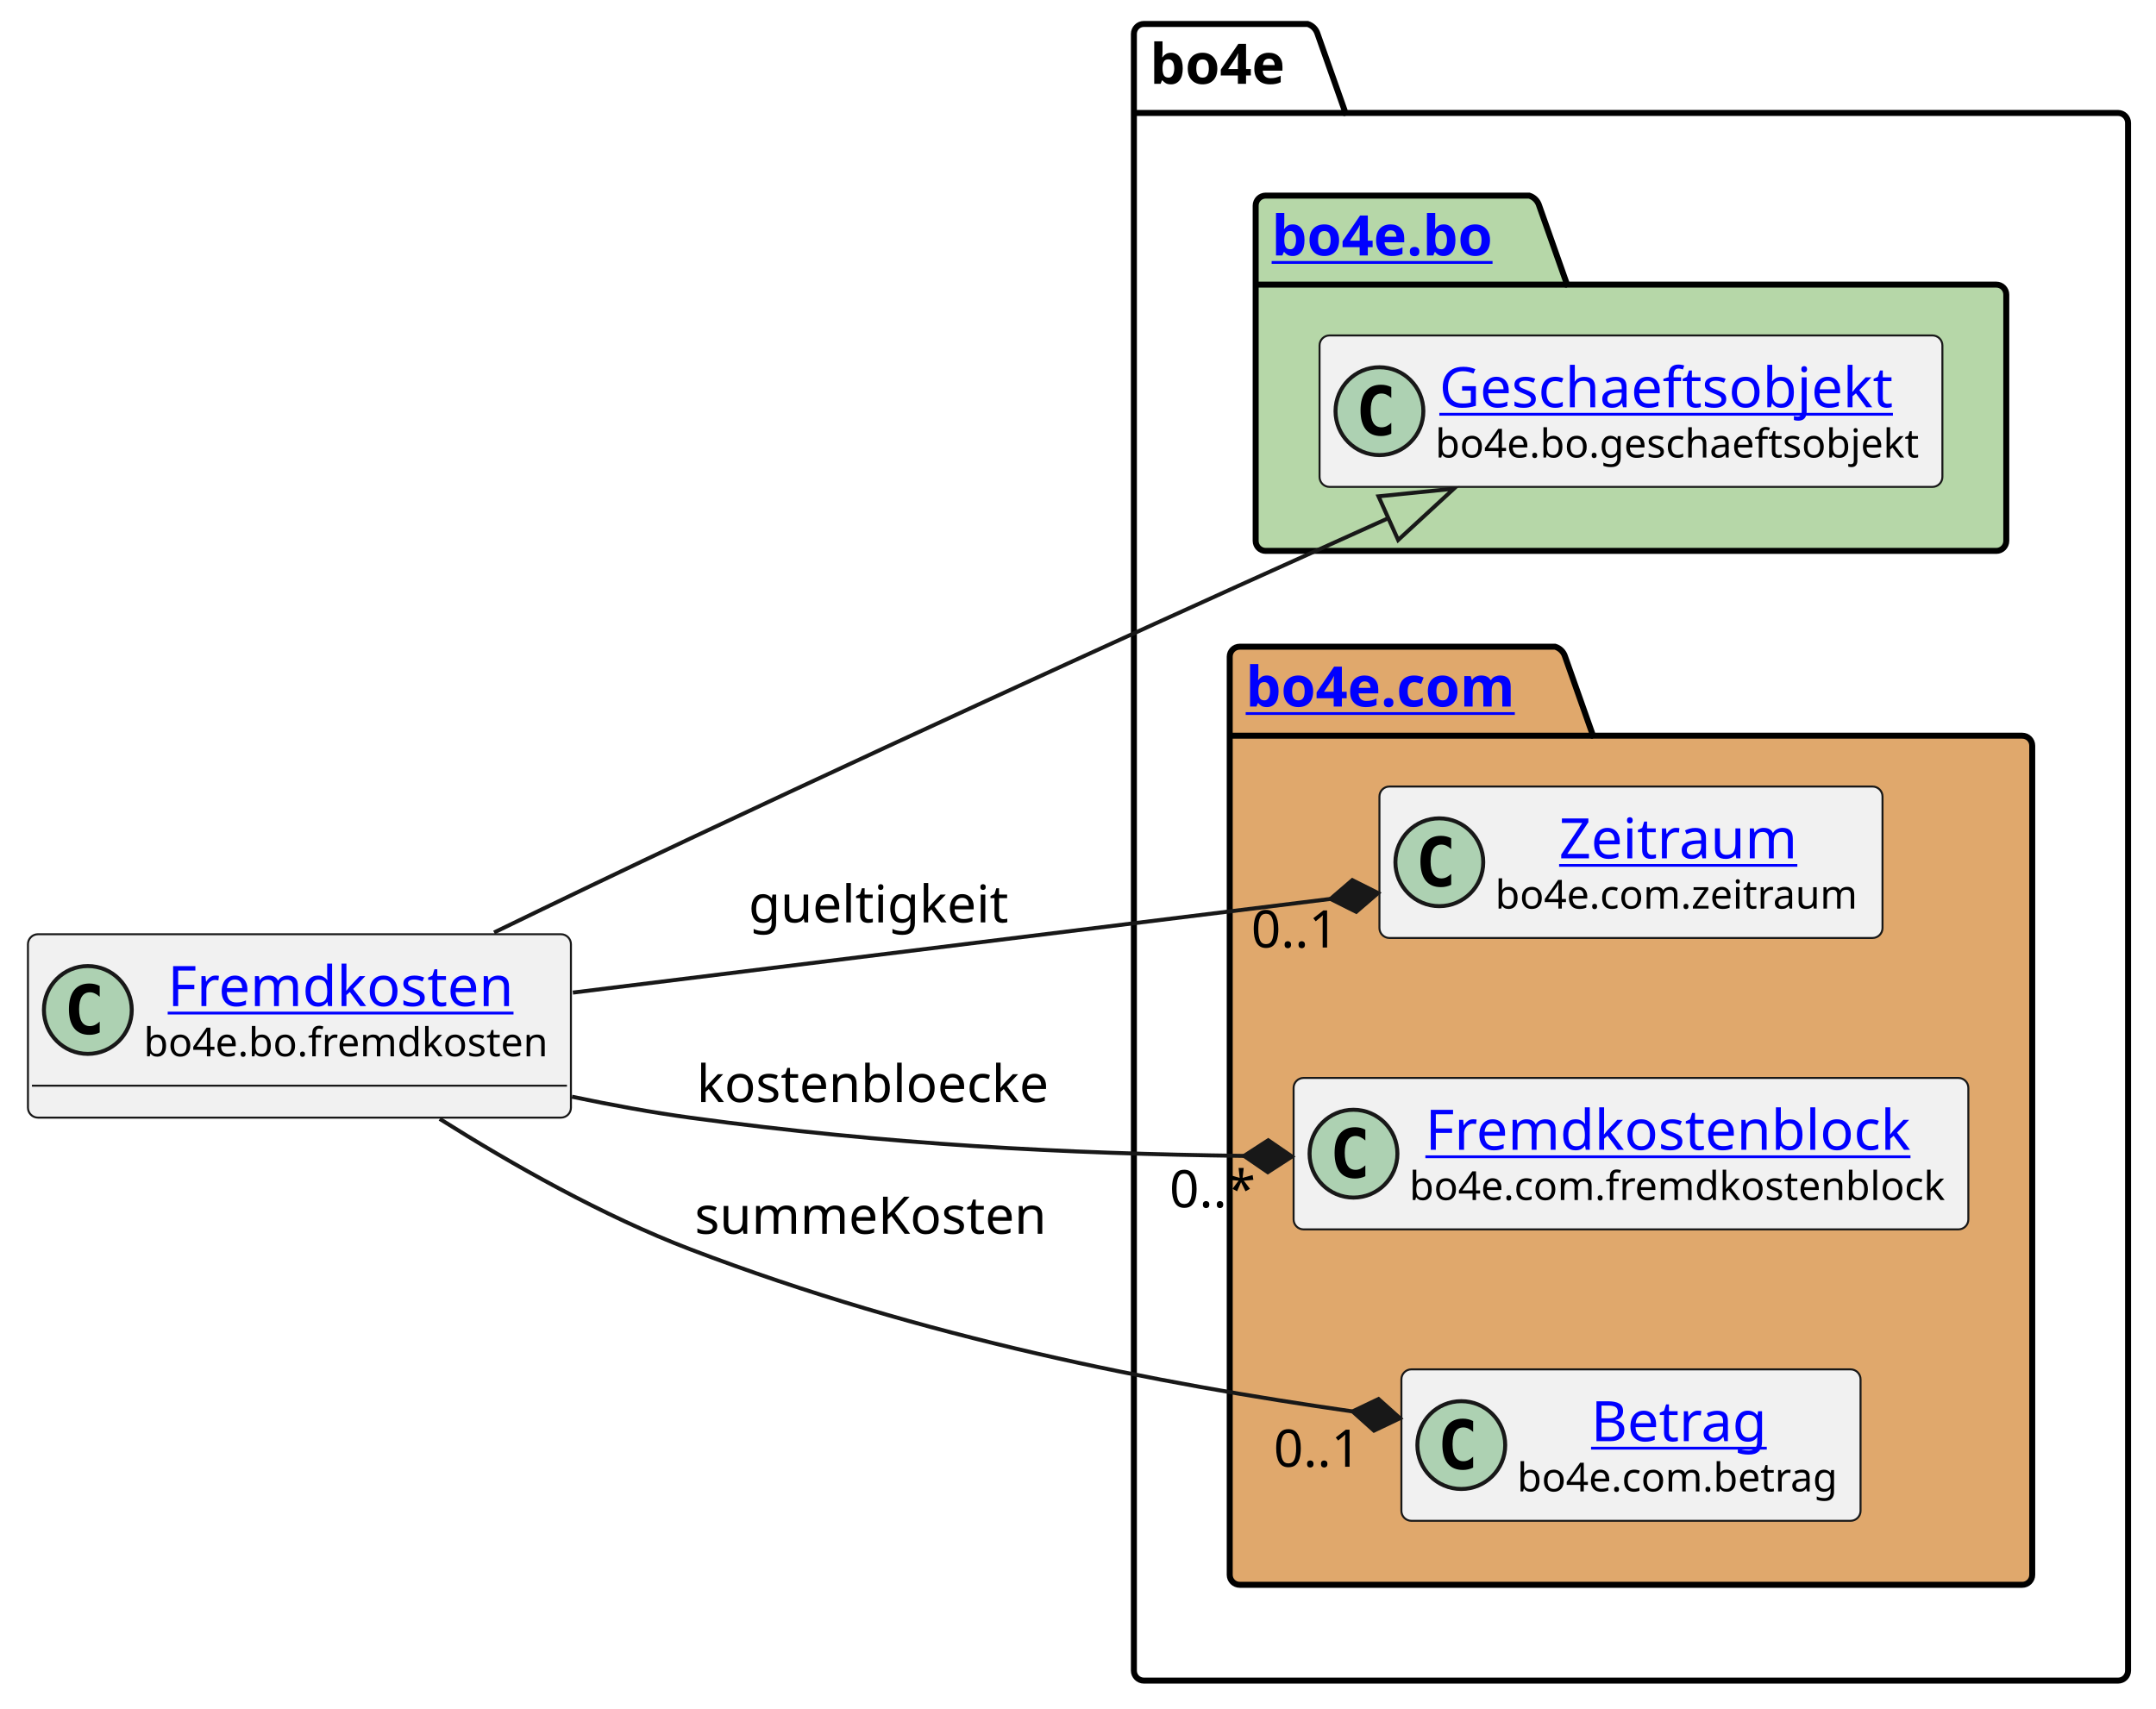
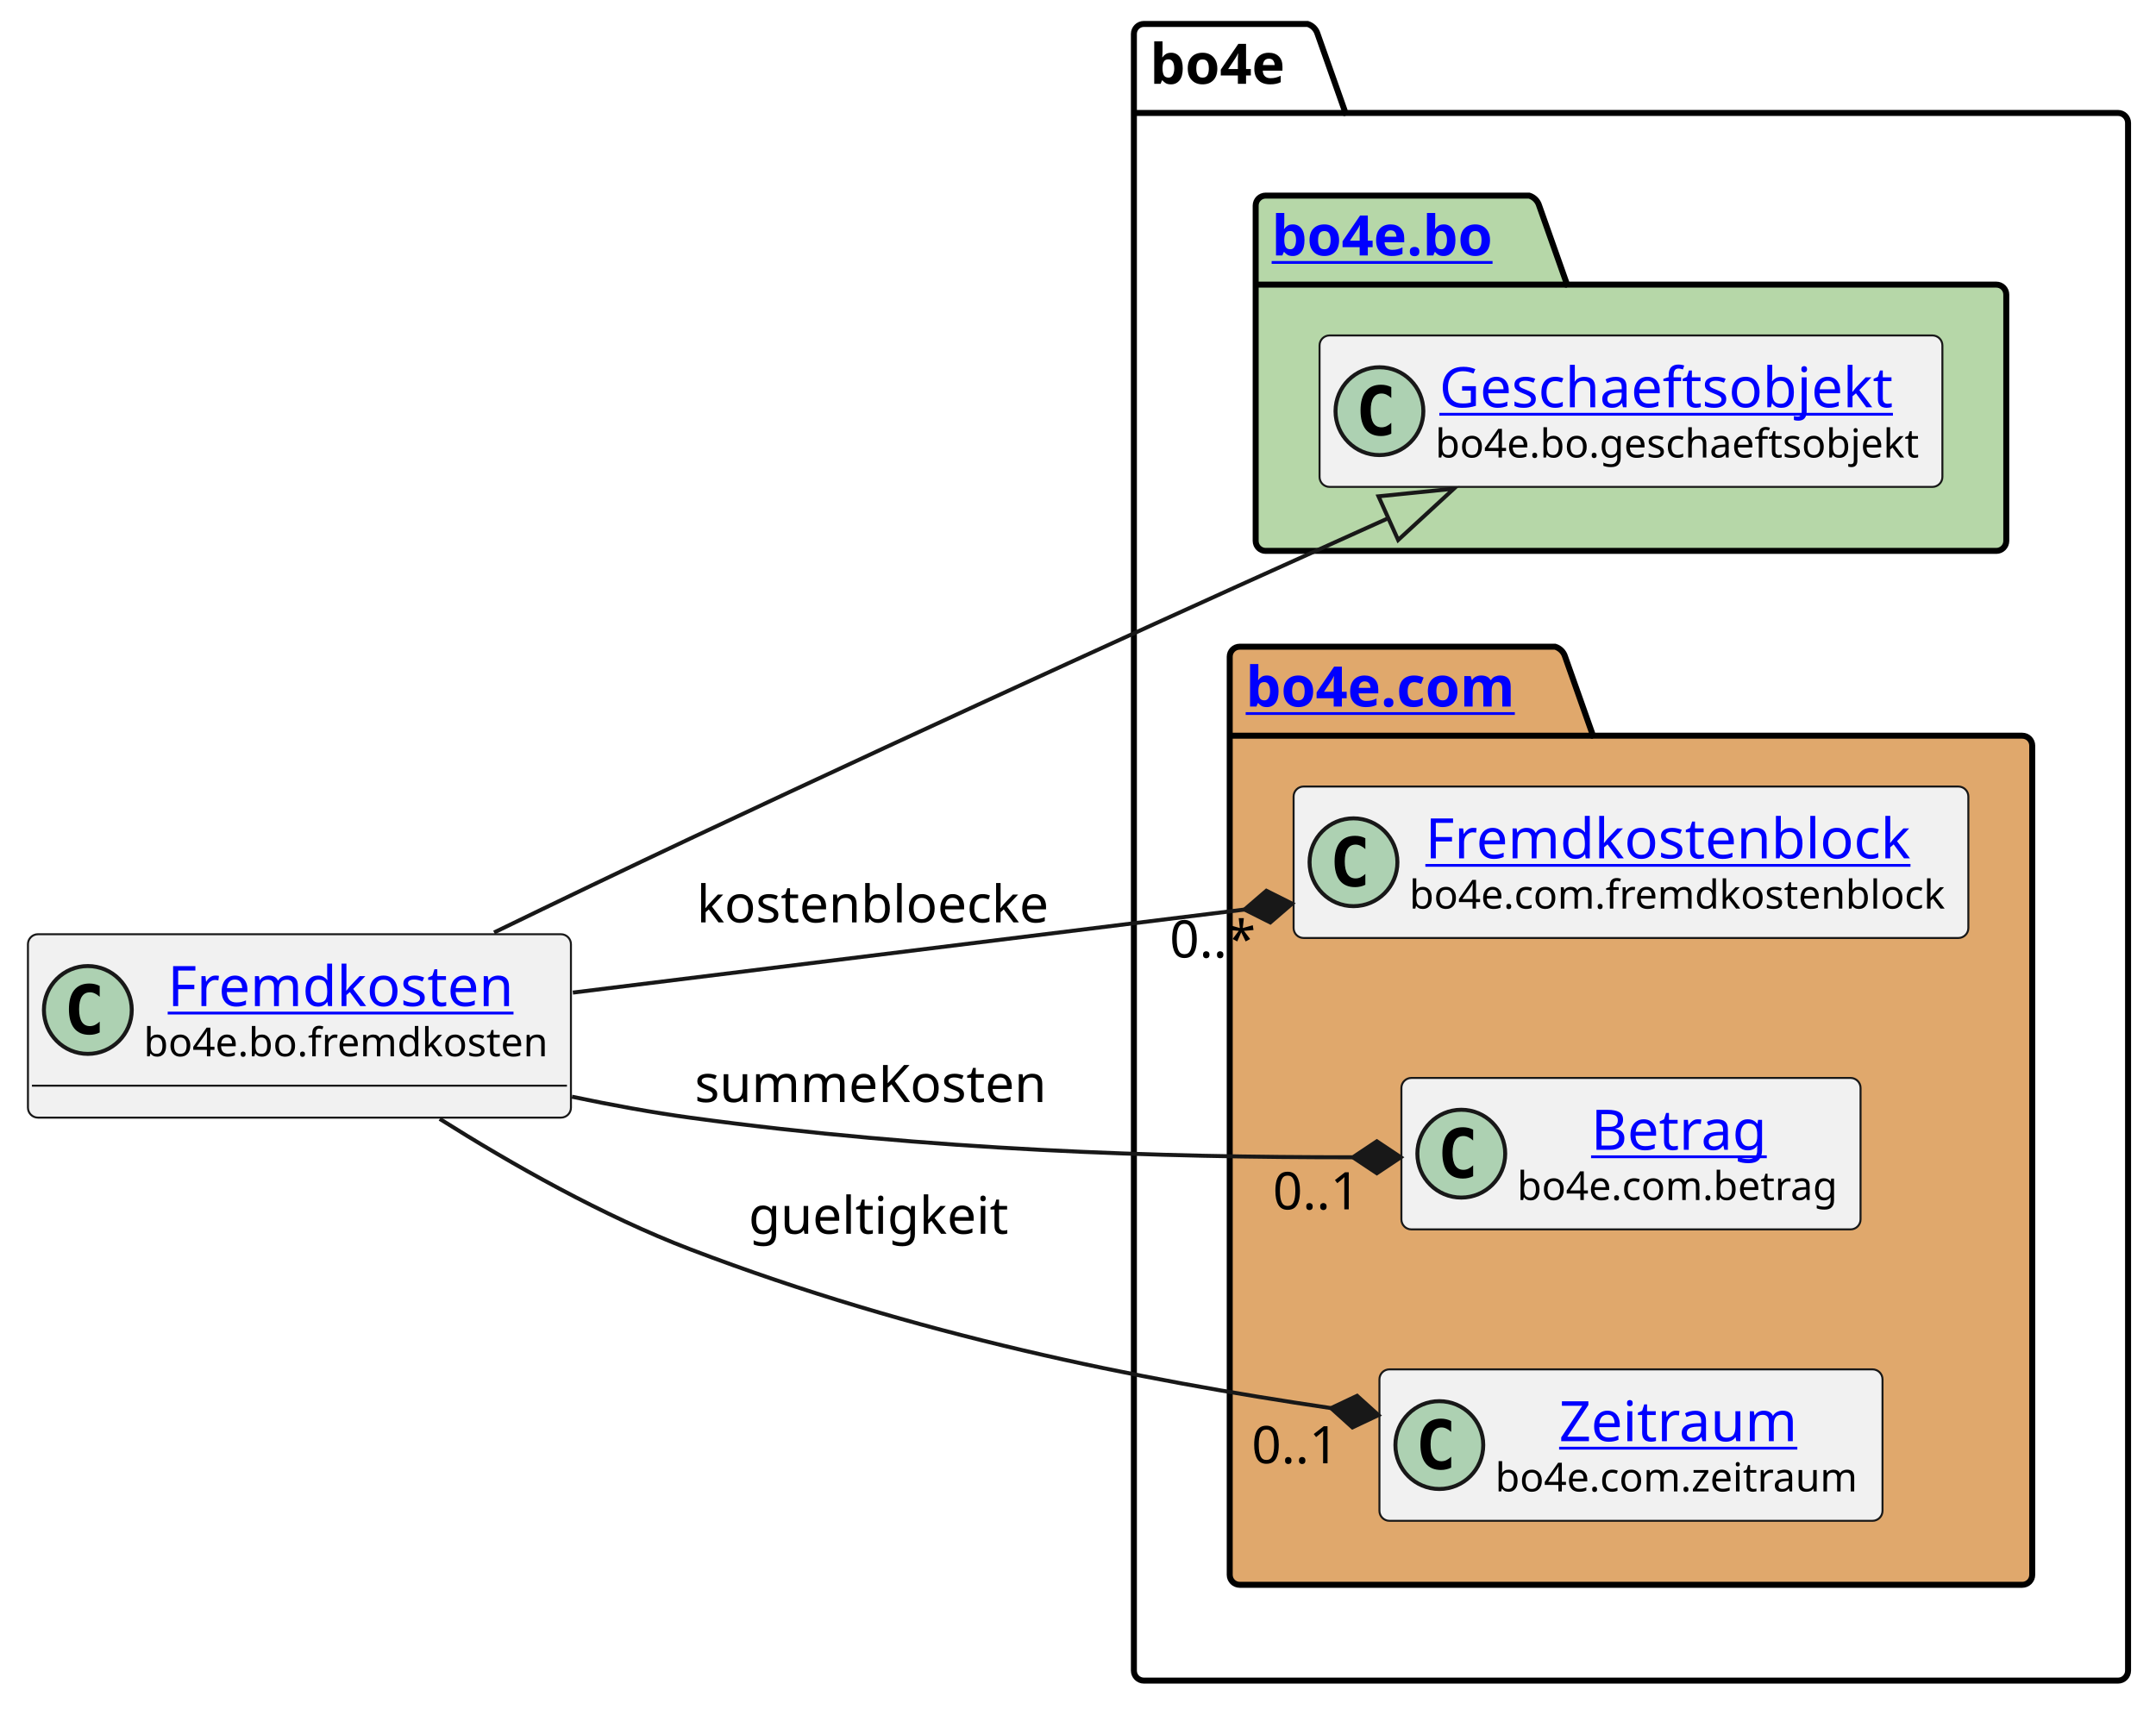
<svg xmlns="http://www.w3.org/2000/svg" xmlns:xlink="http://www.w3.org/1999/xlink" contentStyleType="text/css" height="428px" preserveAspectRatio="none" style="width:540px;height:428px;background:#FFFFFF;" version="1.1" viewBox="0 0 540 428" width="540px" zoomAndPan="magnify">
  <defs />
  <g>
    <g id="cluster_bo4e">
      <path d="M286.5,6 L327.5,6 A3.75,3.75 0 0 1 330,8.5 L337,28.297 L530.5,28.297 A2.5,2.5 0 0 1 533,30.797 L533,418.5 A2.5,2.5 0 0 1 530.5,421 L286.5,421 A2.5,2.5 0 0 1 284,418.5 L284,8.5 A2.5,2.5 0 0 1 286.5,6 " fill="none" style="stroke:#000000;stroke-width:1.5;" />
      <line style="stroke:#000000;stroke-width:1.5;" x1="284" x2="337" y1="28.297" y2="28.297" />
      <text fill="#000000" font-family="sans-serif" font-size="14" font-weight="bold" lengthAdjust="spacing" textLength="40" x="288" y="20.995">bo4e</text>
    </g>
    <g id="cluster_bo">
      <path d="M317,49 L383,49 A3.75,3.75 0 0 1 385.5,51.5 L392.5,71.297 L500,71.297 A2.5,2.5 0 0 1 502.5,73.797 L502.5,135.5 A2.5,2.5 0 0 1 500,138 L317,138 A2.5,2.5 0 0 1 314.5,135.5 L314.5,51.5 A2.5,2.5 0 0 1 317,49 " fill="#B6D7A8" style="stroke:#000000;stroke-width:1.5;" />
      <line style="stroke:#000000;stroke-width:1.5;" x1="314.5" x2="392.5" y1="71.297" y2="71.297" />
      <a href="https://bo4e.github.io/BO4E-python/latest/api/bo4e.bo.html" target="_top" title="https://bo4e.github.io/BO4E-python/latest/api/bo4e.bo.html" xlink:actuate="onRequest" xlink:href="https://bo4e.github.io/BO4E-python/latest/api/bo4e.bo.html" xlink:show="new" xlink:title="https://bo4e.github.io/BO4E-python/latest/api/bo4e.bo.html" xlink:type="simple">
        <text fill="#0000FF" font-family="sans-serif" font-size="14" font-weight="bold" lengthAdjust="spacing" text-decoration="underline" textLength="65" x="318.5" y="63.995">bo4e.bo</text>
      </a>
    </g>
    <g id="cluster_com">
      <path d="M310.5,162 L389.5,162 A3.75,3.75 0 0 1 392,164.5 L399,184.297 L506.5,184.297 A2.5,2.5 0 0 1 509,186.797 L509,394.5 A2.5,2.5 0 0 1 506.5,397 L310.5,397 A2.5,2.5 0 0 1 308,394.5 L308,164.5 A2.5,2.5 0 0 1 310.5,162 " fill="#E0A86C" style="stroke:#000000;stroke-width:1.5;" />
      <line style="stroke:#000000;stroke-width:1.5;" x1="308" x2="399" y1="184.297" y2="184.297" />
      <a href="https://bo4e.github.io/BO4E-python/latest/api/bo4e.com.html" target="_top" title="https://bo4e.github.io/BO4E-python/latest/api/bo4e.com.html" xlink:actuate="onRequest" xlink:href="https://bo4e.github.io/BO4E-python/latest/api/bo4e.com.html" xlink:show="new" xlink:title="https://bo4e.github.io/BO4E-python/latest/api/bo4e.com.html" xlink:type="simple">
        <text fill="#0000FF" font-family="sans-serif" font-size="14" font-weight="bold" lengthAdjust="spacing" text-decoration="underline" textLength="78" x="312" y="176.995">bo4e.com</text>
      </a>
    </g>
    <g id="elem_Geschaeftsobjekt">
      <rect codeLine="7" fill="#F1F1F1" height="37.938" id="Geschaeftsobjekt" rx="2.5" ry="2.5" style="stroke:#181818;stroke-width:0.5;" width="156" x="330.5" y="84.03" />
      <ellipse cx="345.5" cy="102.999" fill="#ADD1B2" rx="11" ry="11" style="stroke:#181818;stroke-width:1.0;" />
      <path d="M348.469,108.639 Q347.891,108.936 347.25,109.077 Q346.609,109.233 345.906,109.233 Q343.406,109.233 342.078,107.593 Q340.766,105.936 340.766,102.811 Q340.766,99.686 342.078,98.03 Q343.406,96.374 345.906,96.374 Q346.609,96.374 347.25,96.53 Q347.906,96.686 348.469,96.983 L348.469,99.702 Q347.844,99.124 347.25,98.858 Q346.656,98.577 346.031,98.577 Q344.688,98.577 344,99.655 Q343.312,100.718 343.312,102.811 Q343.312,104.905 344,105.983 Q344.688,107.046 346.031,107.046 Q346.656,107.046 347.25,106.78 Q347.844,106.499 348.469,105.921 L348.469,108.639 Z " fill="#000000" />
      <a href="https://bo4e.github.io/BO4E-python/latest/api/bo4e.bo.html#bo4e.bo.geschaeftsobjekt.Geschaeftsobjekt" target="_top" title="https://bo4e.github.io/BO4E-python/latest/api/bo4e.bo.html#bo4e.bo.geschaeftsobjekt.Geschaeftsobjekt" xlink:actuate="onRequest" xlink:href="https://bo4e.github.io/BO4E-python/latest/api/bo4e.bo.html#bo4e.bo.geschaeftsobjekt.Geschaeftsobjekt" xlink:show="new" xlink:title="https://bo4e.github.io/BO4E-python/latest/api/bo4e.bo.html#bo4e.bo.geschaeftsobjekt.Geschaeftsobjekt" xlink:type="simple">
        <text fill="#0000FF" font-family="sans-serif" font-size="14" lengthAdjust="spacing" text-decoration="underline" textLength="122" x="360.5" y="102.025">Geschaeftsobjekt</text>
      </a>
      <text fill="#000000" font-family="sans-serif" font-size="10" lengthAdjust="spacing" textLength="124" x="359.5" y="114.609">bo4e.bo.geschaeftsobjekt</text>
    </g>
-     <g id="elem_Zeitraum">
-       <rect codeLine="10" fill="#F1F1F1" height="37.938" id="Zeitraum" rx="2.5" ry="2.5" style="stroke:#181818;stroke-width:0.5;" width="126" x="345.5" y="197.03" />
-       <ellipse cx="360.5" cy="215.999" fill="#ADD1B2" rx="11" ry="11" style="stroke:#181818;stroke-width:1.0;" />
-       <path d="M363.469,221.639 Q362.891,221.936 362.25,222.077 Q361.609,222.233 360.906,222.233 Q358.406,222.233 357.078,220.593 Q355.766,218.936 355.766,215.811 Q355.766,212.686 357.078,211.03 Q358.406,209.374 360.906,209.374 Q361.609,209.374 362.25,209.53 Q362.906,209.686 363.469,209.983 L363.469,212.702 Q362.844,212.124 362.25,211.858 Q361.656,211.577 361.031,211.577 Q359.688,211.577 359,212.655 Q358.312,213.718 358.312,215.811 Q358.312,217.905 359,218.983 Q359.688,220.046 361.031,220.046 Q361.656,220.046 362.25,219.78 Q362.844,219.499 363.469,218.921 L363.469,221.639 Z " fill="#000000" />
-       <a href="https://bo4e.github.io/BO4E-python/latest/api/bo4e.com.html#bo4e.com.zeitraum.Zeitraum" target="_top" title="https://bo4e.github.io/BO4E-python/latest/api/bo4e.com.html#bo4e.com.zeitraum.Zeitraum" xlink:actuate="onRequest" xlink:href="https://bo4e.github.io/BO4E-python/latest/api/bo4e.com.html#bo4e.com.zeitraum.Zeitraum" xlink:show="new" xlink:title="https://bo4e.github.io/BO4E-python/latest/api/bo4e.com.html#bo4e.com.zeitraum.Zeitraum" xlink:type="simple">
-         <text fill="#0000FF" font-family="sans-serif" font-size="14" lengthAdjust="spacing" text-decoration="underline" textLength="62" x="390.5" y="215.025">Zeitraum</text>
+     <g id="elem_Fremdkostenblock">
+       <rect codeLine="10" fill="#F1F1F1" height="37.938" id="Fremdkostenblock" rx="2.5" ry="2.5" style="stroke:#181818;stroke-width:0.5;" width="169" x="324" y="197.03" />
+       <ellipse cx="339" cy="215.999" fill="#ADD1B2" rx="11" ry="11" style="stroke:#181818;stroke-width:1.0;" />
+       <path d="M341.969,221.639 Q341.391,221.936 340.75,222.077 Q340.109,222.233 339.406,222.233 Q336.906,222.233 335.578,220.593 Q334.266,218.936 334.266,215.811 Q334.266,212.686 335.578,211.03 Q336.906,209.374 339.406,209.374 Q340.109,209.374 340.75,209.53 Q341.406,209.686 341.969,209.983 L341.969,212.702 Q341.344,212.124 340.75,211.858 Q340.156,211.577 339.531,211.577 Q338.188,211.577 337.5,212.655 Q336.812,213.718 336.812,215.811 Q336.812,217.905 337.5,218.983 Q338.188,220.046 339.531,220.046 Q340.156,220.046 340.75,219.78 Q341.344,219.499 341.969,218.921 L341.969,221.639 Z " fill="#000000" />
+       <a href="https://bo4e.github.io/BO4E-python/latest/api/bo4e.com.html#bo4e.com.fremdkostenblock.Fremdkostenblock" target="_top" title="https://bo4e.github.io/BO4E-python/latest/api/bo4e.com.html#bo4e.com.fremdkostenblock.Fremdkostenblock" xlink:actuate="onRequest" xlink:href="https://bo4e.github.io/BO4E-python/latest/api/bo4e.com.html#bo4e.com.fremdkostenblock.Fremdkostenblock" xlink:show="new" xlink:title="https://bo4e.github.io/BO4E-python/latest/api/bo4e.com.html#bo4e.com.fremdkostenblock.Fremdkostenblock" xlink:type="simple">
+         <text fill="#0000FF" font-family="sans-serif" font-size="14" lengthAdjust="spacing" text-decoration="underline" textLength="129" x="357" y="215.025">Fremdkostenblock</text>
      </a>
-       <text fill="#000000" font-family="sans-serif" font-size="10" lengthAdjust="spacing" textLength="94" x="374.5" y="227.609">bo4e.com.zeitraum</text>
-     </g>
-     <g id="elem_Fremdkostenblock">
-       <rect codeLine="11" fill="#F1F1F1" height="37.938" id="Fremdkostenblock" rx="2.5" ry="2.5" style="stroke:#181818;stroke-width:0.5;" width="169" x="324" y="270.03" />
-       <ellipse cx="339" cy="288.999" fill="#ADD1B2" rx="11" ry="11" style="stroke:#181818;stroke-width:1.0;" />
-       <path d="M341.969,294.639 Q341.391,294.936 340.75,295.077 Q340.109,295.233 339.406,295.233 Q336.906,295.233 335.578,293.592 Q334.266,291.936 334.266,288.811 Q334.266,285.686 335.578,284.03 Q336.906,282.374 339.406,282.374 Q340.109,282.374 340.75,282.53 Q341.406,282.686 341.969,282.983 L341.969,285.702 Q341.344,285.124 340.75,284.858 Q340.156,284.577 339.531,284.577 Q338.188,284.577 337.5,285.655 Q336.812,286.717 336.812,288.811 Q336.812,290.905 337.5,291.983 Q338.188,293.046 339.531,293.046 Q340.156,293.046 340.75,292.78 Q341.344,292.499 341.969,291.921 L341.969,294.639 Z " fill="#000000" />
-       <a href="https://bo4e.github.io/BO4E-python/latest/api/bo4e.com.html#bo4e.com.fremdkostenblock.Fremdkostenblock" target="_top" title="https://bo4e.github.io/BO4E-python/latest/api/bo4e.com.html#bo4e.com.fremdkostenblock.Fremdkostenblock" xlink:actuate="onRequest" xlink:href="https://bo4e.github.io/BO4E-python/latest/api/bo4e.com.html#bo4e.com.fremdkostenblock.Fremdkostenblock" xlink:show="new" xlink:title="https://bo4e.github.io/BO4E-python/latest/api/bo4e.com.html#bo4e.com.fremdkostenblock.Fremdkostenblock" xlink:type="simple">
-         <text fill="#0000FF" font-family="sans-serif" font-size="14" lengthAdjust="spacing" text-decoration="underline" textLength="129" x="357" y="288.025">Fremdkostenblock</text>
-       </a>
-       <text fill="#000000" font-family="sans-serif" font-size="10" lengthAdjust="spacing" textLength="137" x="353" y="300.609">bo4e.com.fremdkostenblock</text>
+       <text fill="#000000" font-family="sans-serif" font-size="10" lengthAdjust="spacing" textLength="137" x="353" y="227.609">bo4e.com.fremdkostenblock</text>
    </g>
    <g id="elem_Betrag">
-       <rect codeLine="12" fill="#F1F1F1" height="37.938" id="Betrag" rx="2.5" ry="2.5" style="stroke:#181818;stroke-width:0.5;" width="115" x="351" y="343.03" />
-       <ellipse cx="366" cy="361.999" fill="#ADD1B2" rx="11" ry="11" style="stroke:#181818;stroke-width:1.0;" />
-       <path d="M368.969,367.639 Q368.391,367.936 367.75,368.077 Q367.109,368.233 366.406,368.233 Q363.906,368.233 362.578,366.592 Q361.266,364.936 361.266,361.811 Q361.266,358.686 362.578,357.03 Q363.906,355.374 366.406,355.374 Q367.109,355.374 367.75,355.53 Q368.406,355.686 368.969,355.983 L368.969,358.702 Q368.344,358.124 367.75,357.858 Q367.156,357.577 366.531,357.577 Q365.188,357.577 364.5,358.655 Q363.812,359.717 363.812,361.811 Q363.812,363.905 364.5,364.983 Q365.188,366.046 366.531,366.046 Q367.156,366.046 367.75,365.78 Q368.344,365.499 368.969,364.921 L368.969,367.639 Z " fill="#000000" />
+       <rect codeLine="11" fill="#F1F1F1" height="37.938" id="Betrag" rx="2.5" ry="2.5" style="stroke:#181818;stroke-width:0.5;" width="115" x="351" y="270.03" />
+       <ellipse cx="366" cy="288.999" fill="#ADD1B2" rx="11" ry="11" style="stroke:#181818;stroke-width:1.0;" />
+       <path d="M368.969,294.639 Q368.391,294.936 367.75,295.077 Q367.109,295.233 366.406,295.233 Q363.906,295.233 362.578,293.592 Q361.266,291.936 361.266,288.811 Q361.266,285.686 362.578,284.03 Q363.906,282.374 366.406,282.374 Q367.109,282.374 367.75,282.53 Q368.406,282.686 368.969,282.983 L368.969,285.702 Q368.344,285.124 367.75,284.858 Q367.156,284.577 366.531,284.577 Q365.188,284.577 364.5,285.655 Q363.812,286.717 363.812,288.811 Q363.812,290.905 364.5,291.983 Q365.188,293.046 366.531,293.046 Q367.156,293.046 367.75,292.78 Q368.344,292.499 368.969,291.921 L368.969,294.639 Z " fill="#000000" />
      <a href="https://bo4e.github.io/BO4E-python/latest/api/bo4e.com.html#bo4e.com.betrag.Betrag" target="_top" title="https://bo4e.github.io/BO4E-python/latest/api/bo4e.com.html#bo4e.com.betrag.Betrag" xlink:actuate="onRequest" xlink:href="https://bo4e.github.io/BO4E-python/latest/api/bo4e.com.html#bo4e.com.betrag.Betrag" xlink:show="new" xlink:title="https://bo4e.github.io/BO4E-python/latest/api/bo4e.com.html#bo4e.com.betrag.Betrag" xlink:type="simple">
-         <text fill="#0000FF" font-family="sans-serif" font-size="14" lengthAdjust="spacing" text-decoration="underline" textLength="46" x="398.5" y="361.025">Betrag</text>
+         <text fill="#0000FF" font-family="sans-serif" font-size="14" lengthAdjust="spacing" text-decoration="underline" textLength="46" x="398.5" y="288.025">Betrag</text>
      </a>
-       <text fill="#000000" font-family="sans-serif" font-size="10" lengthAdjust="spacing" textLength="83" x="380" y="373.609">bo4e.com.betrag</text>
+       <text fill="#000000" font-family="sans-serif" font-size="10" lengthAdjust="spacing" textLength="83" x="380" y="300.609">bo4e.com.betrag</text>
+     </g>
+     <g id="elem_Zeitraum">
+       <rect codeLine="12" fill="#F1F1F1" height="37.938" id="Zeitraum" rx="2.5" ry="2.5" style="stroke:#181818;stroke-width:0.5;" width="126" x="345.5" y="343.03" />
+       <ellipse cx="360.5" cy="361.999" fill="#ADD1B2" rx="11" ry="11" style="stroke:#181818;stroke-width:1.0;" />
+       <path d="M363.469,367.639 Q362.891,367.936 362.25,368.077 Q361.609,368.233 360.906,368.233 Q358.406,368.233 357.078,366.592 Q355.766,364.936 355.766,361.811 Q355.766,358.686 357.078,357.03 Q358.406,355.374 360.906,355.374 Q361.609,355.374 362.25,355.53 Q362.906,355.686 363.469,355.983 L363.469,358.702 Q362.844,358.124 362.25,357.858 Q361.656,357.577 361.031,357.577 Q359.688,357.577 359,358.655 Q358.312,359.717 358.312,361.811 Q358.312,363.905 359,364.983 Q359.688,366.046 361.031,366.046 Q361.656,366.046 362.25,365.78 Q362.844,365.499 363.469,364.921 L363.469,367.639 Z " fill="#000000" />
+       <a href="https://bo4e.github.io/BO4E-python/latest/api/bo4e.com.html#bo4e.com.zeitraum.Zeitraum" target="_top" title="https://bo4e.github.io/BO4E-python/latest/api/bo4e.com.html#bo4e.com.zeitraum.Zeitraum" xlink:actuate="onRequest" xlink:href="https://bo4e.github.io/BO4E-python/latest/api/bo4e.com.html#bo4e.com.zeitraum.Zeitraum" xlink:show="new" xlink:title="https://bo4e.github.io/BO4E-python/latest/api/bo4e.com.html#bo4e.com.zeitraum.Zeitraum" xlink:type="simple">
+         <text fill="#0000FF" font-family="sans-serif" font-size="14" lengthAdjust="spacing" text-decoration="underline" textLength="62" x="390.5" y="361.025">Zeitraum</text>
+       </a>
+       <text fill="#000000" font-family="sans-serif" font-size="10" lengthAdjust="spacing" textLength="94" x="374.5" y="373.609">bo4e.com.zeitraum</text>
    </g>
    <g id="elem_Fremdkosten">
      <rect codeLine="3" fill="#F1F1F1" height="45.938" id="Fremdkosten" rx="2.5" ry="2.5" style="stroke:#181818;stroke-width:0.5;" width="136" x="7" y="234.03" />
      <ellipse cx="22" cy="252.999" fill="#ADD1B2" rx="11" ry="11" style="stroke:#181818;stroke-width:1.0;" />
      <path d="M24.969,258.639 Q24.391,258.936 23.75,259.077 Q23.109,259.233 22.406,259.233 Q19.906,259.233 18.578,257.592 Q17.266,255.936 17.266,252.811 Q17.266,249.686 18.578,248.03 Q19.906,246.374 22.406,246.374 Q23.109,246.374 23.75,246.53 Q24.406,246.686 24.969,246.983 L24.969,249.702 Q24.344,249.124 23.75,248.858 Q23.156,248.577 22.531,248.577 Q21.188,248.577 20.5,249.655 Q19.812,250.718 19.812,252.811 Q19.812,254.905 20.5,255.983 Q21.188,257.046 22.531,257.046 Q23.156,257.046 23.75,256.78 Q24.344,256.499 24.969,255.921 L24.969,258.639 Z " fill="#000000" />
      <a href="https://bo4e.github.io/BO4E-python/latest/api/bo4e.bo.html#bo4e.bo.fremdkosten.Fremdkosten" target="_top" title="https://bo4e.github.io/BO4E-python/latest/api/bo4e.bo.html#bo4e.bo.fremdkosten.Fremdkosten" xlink:actuate="onRequest" xlink:href="https://bo4e.github.io/BO4E-python/latest/api/bo4e.bo.html#bo4e.bo.fremdkosten.Fremdkosten" xlink:show="new" xlink:title="https://bo4e.github.io/BO4E-python/latest/api/bo4e.bo.html#bo4e.bo.fremdkosten.Fremdkosten" xlink:type="simple">
        <text fill="#0000FF" font-family="sans-serif" font-size="14" lengthAdjust="spacing" text-decoration="underline" textLength="92" x="42" y="252.025">Fremdkosten</text>
      </a>
      <text fill="#000000" font-family="sans-serif" font-size="10" lengthAdjust="spacing" textLength="104" x="36" y="264.609">bo4e.bo.fremdkosten</text>
      <line style="stroke:#181818;stroke-width:0.5;" x1="8" x2="142" y1="271.967" y2="271.967" />
    </g>
    <g id="link_Fremdkosten_Geschaeftsobjekt">
      <path codeLine="15" d="M123.75,233.59 C139.41,225.99 156.91,217.57 173,210 C239.41,178.76 300.555,151.025 347.725,129.805 " fill="none" id="Fremdkosten-to-Geschaeftsobjekt" style="stroke:#181818;stroke-width:1.0;" />
      <polygon fill="none" points="364.14,122.42,345.263,124.333,350.186,135.276,364.14,122.42" style="stroke:#181818;stroke-width:1.0;" />
    </g>
    <g id="link_Fremdkosten_Zeitraum">
-       <path codeLine="16" d="M143.48,248.65 C202.55,241.35 275.761,232.293 333.241,225.183 " fill="none" id="Fremdkosten-to-Zeitraum" style="stroke:#181818;stroke-width:1.0;" />
-       <polygon fill="#181818" points="345.15,223.71,338.704,220.477,333.241,225.183,339.686,228.416,345.15,223.71" style="stroke:#181818;stroke-width:1.0;" />
-       <text fill="#000000" font-family="sans-serif" font-size="13" lengthAdjust="spacing" textLength="66" x="187.5" y="231.067">gueltigkeit</text>
-       <text fill="#000000" font-family="sans-serif" font-size="13" lengthAdjust="spacing" textLength="24" x="313.38" y="237.352">0..1</text>
+       <path codeLine="16" d="M110.14,280.29 C128.15,291.64 151.02,304.61 173,313 C229.34,334.51 285.219,345.627 333.379,352.737 " fill="none" id="Fremdkosten-to-Zeitraum" style="stroke:#181818;stroke-width:1.0;" />
+       <polygon fill="#181818" points="345.25,354.49,339.899,349.657,333.379,352.737,338.73,357.571,345.25,354.49" style="stroke:#181818;stroke-width:1.0;" />
+       <text fill="#000000" font-family="sans-serif" font-size="13" lengthAdjust="spacing" textLength="66" x="187.5" y="309.067">gueltigkeit</text>
+       <text fill="#000000" font-family="sans-serif" font-size="13" lengthAdjust="spacing" textLength="24" x="313.49" y="366.563">0..1</text>
    </g>
    <g id="link_Fremdkosten_Betrag">
-       <path codeLine="17" d="M110.14,280.29 C128.15,291.64 151.02,304.61 173,313 C231.48,335.33 290.361,346.639 338.761,353.569 " fill="none" id="Fremdkosten-to-Betrag" style="stroke:#181818;stroke-width:1.0;" />
-       <polygon fill="#181818" points="350.64,355.27,345.267,350.46,338.761,353.569,344.134,358.379,350.64,355.27" style="stroke:#181818;stroke-width:1.0;" />
-       <text fill="#000000" font-family="sans-serif" font-size="13" lengthAdjust="spacing" textLength="93" x="174" y="309.067">summeKosten</text>
-       <text fill="#000000" font-family="sans-serif" font-size="13" lengthAdjust="spacing" textLength="24" x="318.999" y="367.428">0..1</text>
+       <path codeLine="17" d="M143.26,274.73 C153.17,276.82 163.31,278.68 173,280 C233.35,288.23 291.19,289.925 338.85,289.905 " fill="none" id="Fremdkosten-to-Betrag" style="stroke:#181818;stroke-width:1.0;" />
+       <polygon fill="#181818" points="350.85,289.9,344.848,285.902,338.85,289.905,344.852,293.902,350.85,289.9" style="stroke:#181818;stroke-width:1.0;" />
+       <text fill="#000000" font-family="sans-serif" font-size="13" lengthAdjust="spacing" textLength="93" x="174" y="276.067">summeKosten</text>
+       <text fill="#000000" font-family="sans-serif" font-size="13" lengthAdjust="spacing" textLength="24" x="318.797" y="302.946">0..1</text>
    </g>
    <g id="link_Fremdkosten_Fremdkostenblock">
-       <path codeLine="18" d="M143.26,274.73 C153.17,276.82 163.31,278.68 173,280 C222.65,286.77 266.731,288.959 311.591,289.56 " fill="none" id="Fremdkosten-to-Fremdkostenblock" style="stroke:#181818;stroke-width:1.0;" />
-       <polygon fill="#181818" points="323.59,289.72,317.644,285.64,311.591,289.56,317.537,293.639,323.59,289.72" style="stroke:#181818;stroke-width:1.0;" />
-       <text fill="#000000" font-family="sans-serif" font-size="13" lengthAdjust="spacing" textLength="92" x="174.5" y="276.067">kostenbloecke</text>
-       <text fill="#000000" font-family="sans-serif" font-size="13" lengthAdjust="spacing" textLength="23" x="292.907" y="302.447">0..*</text>
+       <path codeLine="18" d="M143.48,248.65 C195.54,242.21 255.931,234.743 311.721,227.843 " fill="none" id="Fremdkosten-to-Fremdkostenblock" style="stroke:#181818;stroke-width:1.0;" />
+       <polygon fill="#181818" points="323.63,226.37,317.184,223.137,311.721,227.843,318.166,231.076,323.63,226.37" style="stroke:#181818;stroke-width:1.0;" />
+       <text fill="#000000" font-family="sans-serif" font-size="13" lengthAdjust="spacing" textLength="92" x="174.5" y="231.067">kostenbloecke</text>
+       <text fill="#000000" font-family="sans-serif" font-size="13" lengthAdjust="spacing" textLength="23" x="292.95" y="239.866">0..*</text>
    </g>
  </g>
</svg>
